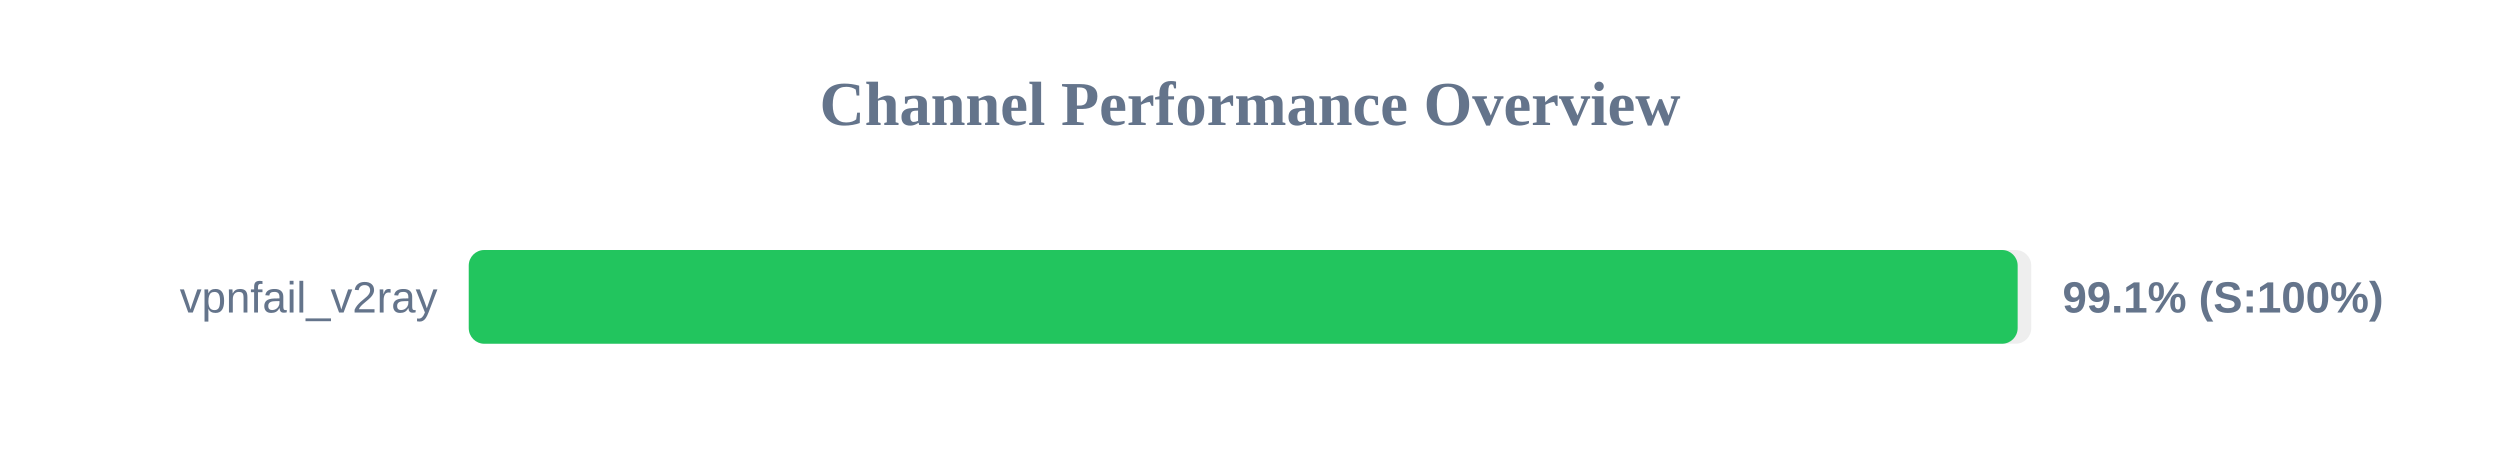
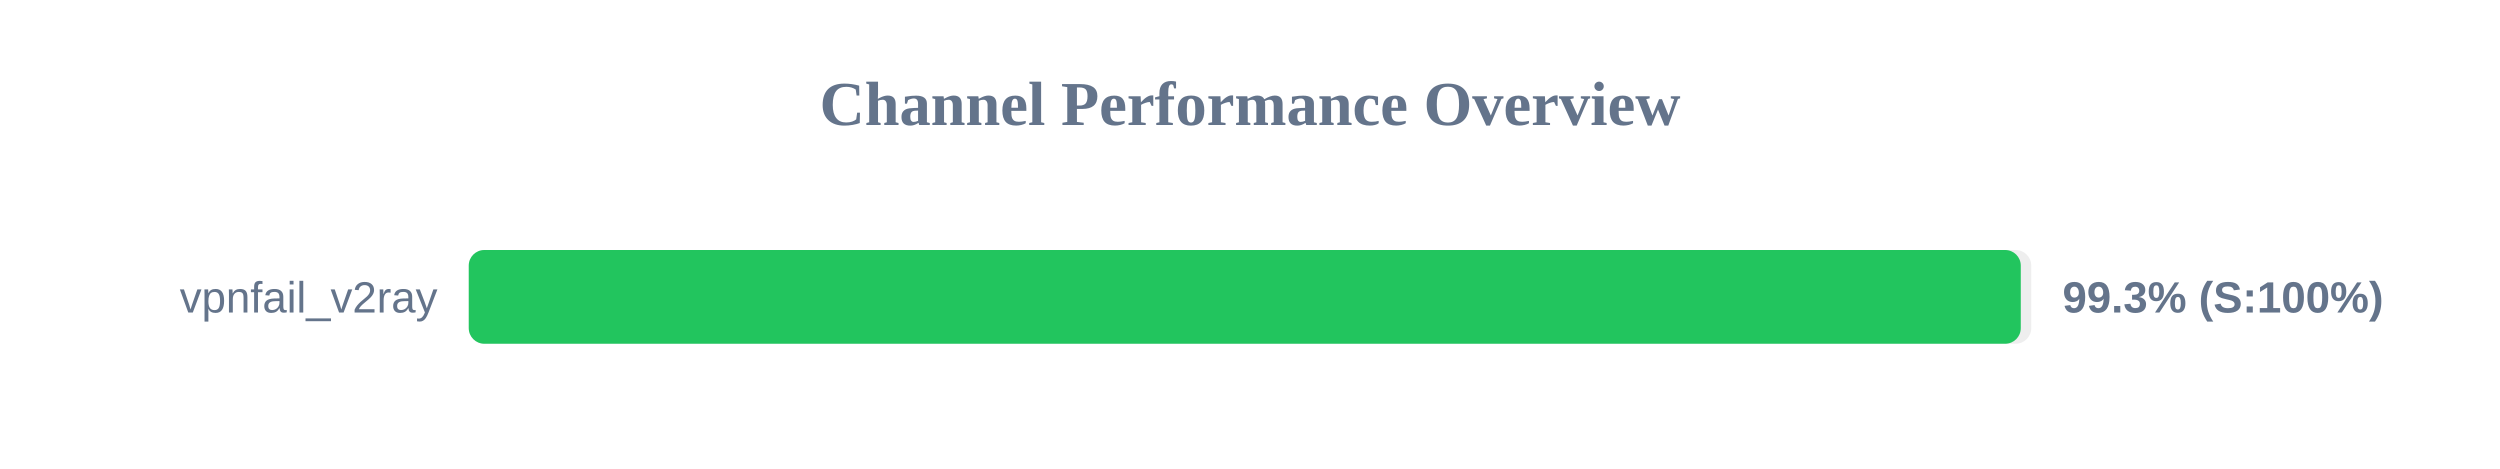
<svg xmlns="http://www.w3.org/2000/svg" width="800" height="150" version="1.1">
  <style>
        .row { font: 14px Arial; fill: #64748b; }
        .score { font: bold 14px Arial; fill: #64748b; }
    </style>
  <text x="400" y="40" text-anchor="middle" font-size="20px" font-weight="bold" fill="#64748b">Channel Performance Overview</text>
  <rect x="150" y="80" width="500" height="30" fill="#eee" rx="5" />
-   <rect x="150" y="80" width="495.65" height="30" fill="#22c55e" rx="5" />
+   <rect x="150" y="80" width="496.65" height="30" fill="#22c55e" rx="5" />
  <text x="140" y="100" text-anchor="end" class="row">vpnfail_v2ray</text>
-   <text x="660" y="100" text-anchor="start" class="score">99.1% (S:100%)</text>
+   <text x="660" y="100" text-anchor="start" class="score">99.3% (S:100%)</text>
</svg>
